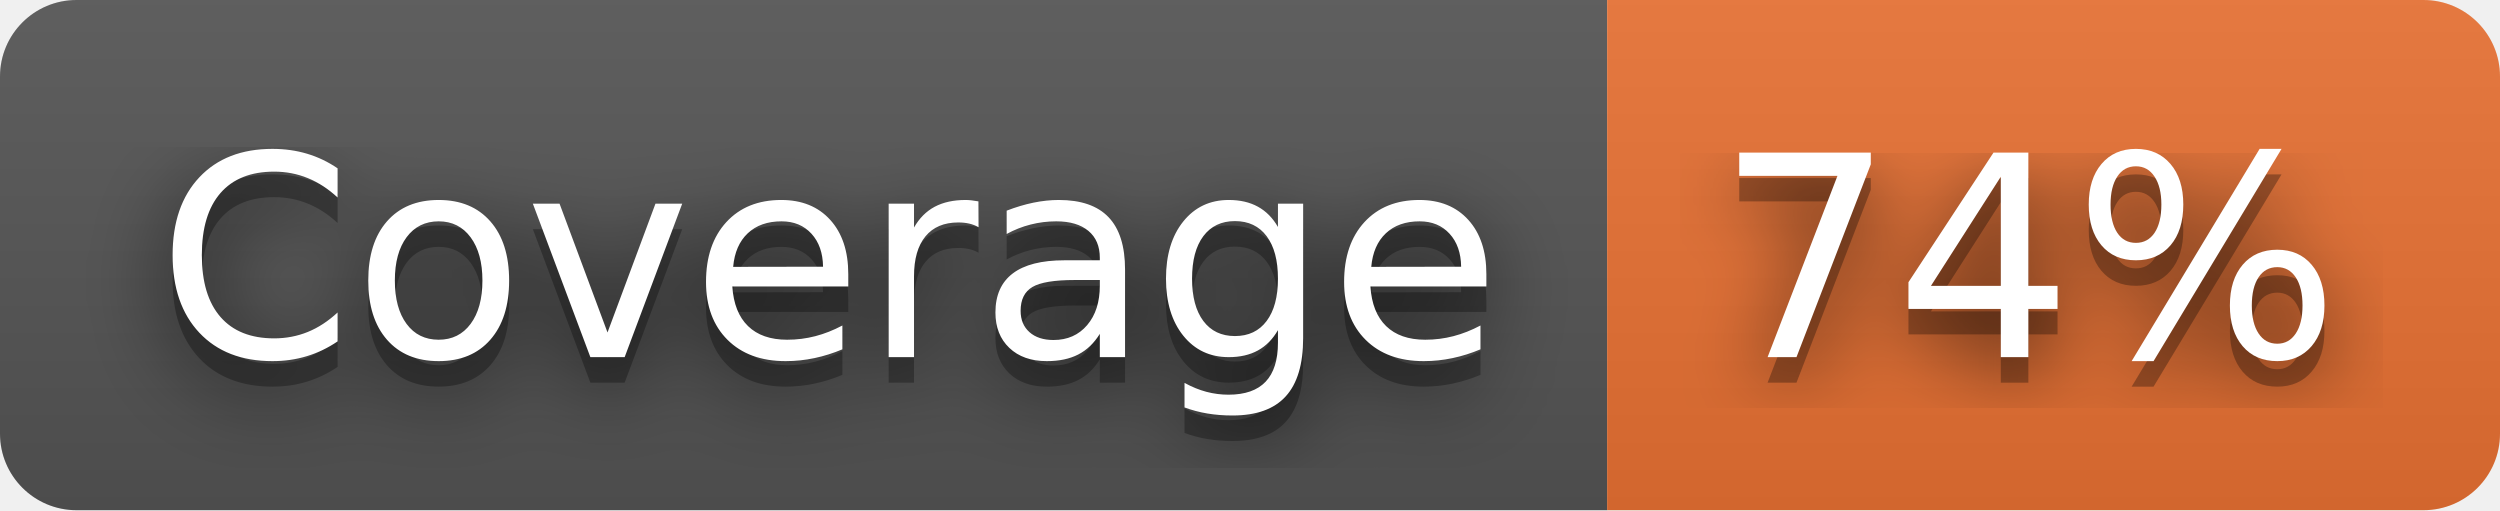
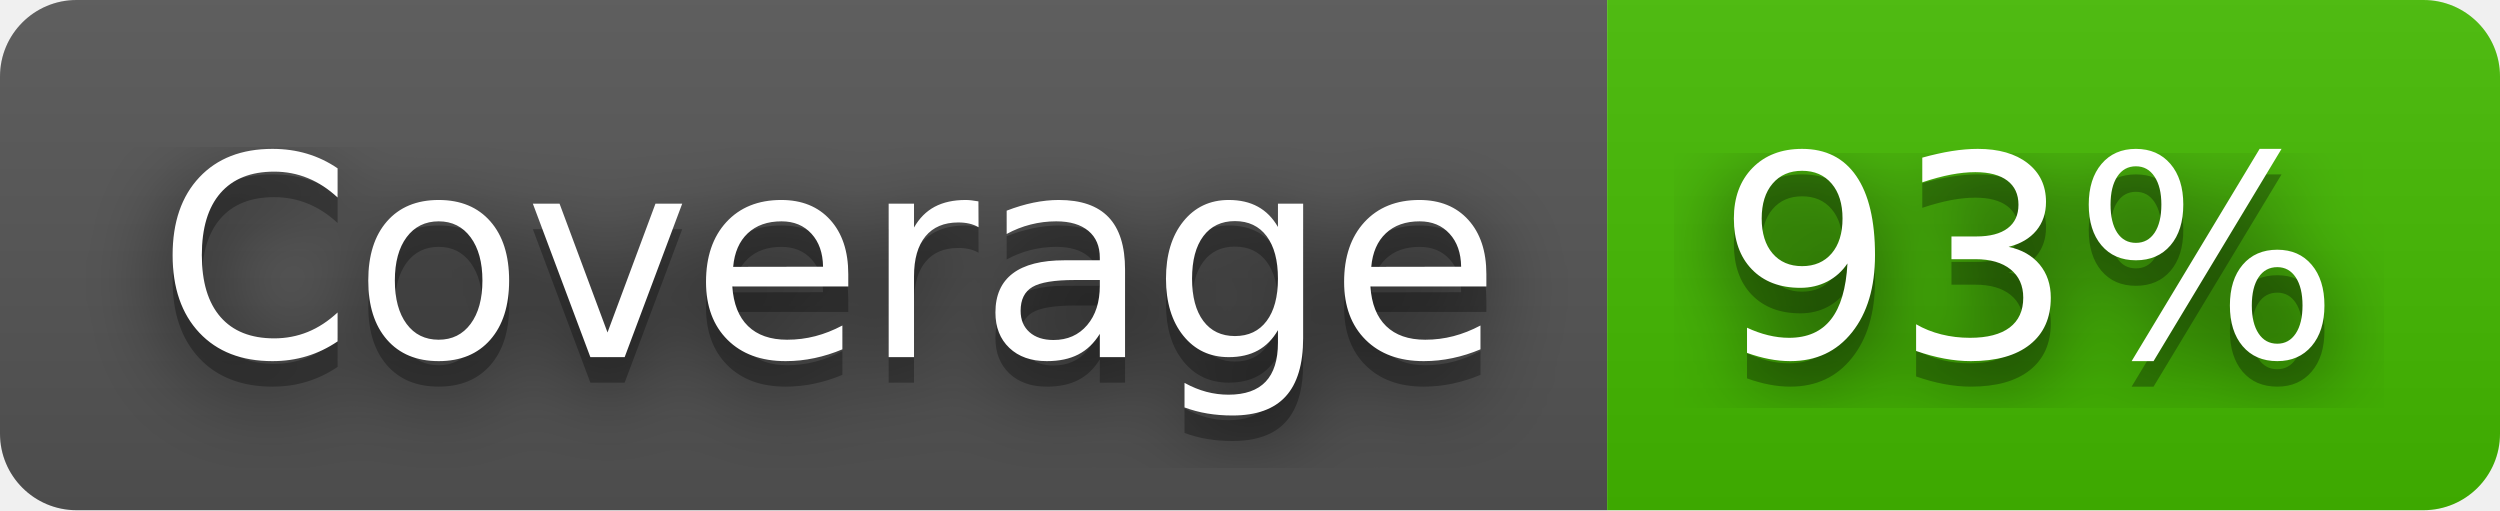
- <svg xmlns="http://www.w3.org/2000/svg" width="98" height="20" role="img" aria-label="Coverage: 74%">
+ <svg xmlns="http://www.w3.org/2000/svg" width="98" height="20" role="img" aria-label="Coverage: 93%">
  <filter id="blur">
    <feGaussianBlur stdDeviation="16" />
  </filter>
  <linearGradient id="s" x2="0" y2="100%">
    <stop offset="0" stop-color="#bbb" stop-opacity=".1" />
    <stop offset="1" stop-opacity=".1" />
  </linearGradient>
  <clipPath id="r">
    <rect width="98" height="20" rx="3" />
  </clipPath>
  <g clip-path="url(#r)">
    <rect width="63" height="20" fill="#555" />
-     <rect x="63" width="35" height="20" fill="#ea7233" />
+     <rect x="63" width="35" height="20" fill="#4b0" />
    <rect width="98" height="20" fill="url(#s)" />
  </g>
  <g fill="#fff" text-anchor="middle" font-family="Verdana,Geneva,DejaVu Sans,sans-serif" text-rendering="geometricPrecision" font-size="110">
    <g transform="scale(.1)">
      <g aria-hidden="true" fill="#010101">
        <text x="325" y="150" fill-opacity=".8" filter="url(#blur)" textLength="530">Coverage</text>
        <text x="325" y="150" fill-opacity=".3" textLength="530">Coverage</text>
      </g>
      <text x="325" y="140" textLength="530">Coverage</text>
    </g>
    <g transform="scale(.1)">
      <g aria-hidden="true" fill="#010101">
-         <text x="795" y="150" fill-opacity=".8" filter="url(#blur)" textLength="250">74%</text>
-         <text x="795" y="150" fill-opacity=".3" textLength="250">74%</text>
+         <text x="795" y="150" fill-opacity=".8" filter="url(#blur)" textLength="250">93%</text>
+         <text x="795" y="150" fill-opacity=".3" textLength="250">93%</text>
      </g>
-       <text x="795" y="140" textLength="250">74%</text>
+       <text x="795" y="140" textLength="250">93%</text>
    </g>
  </g>
</svg>
